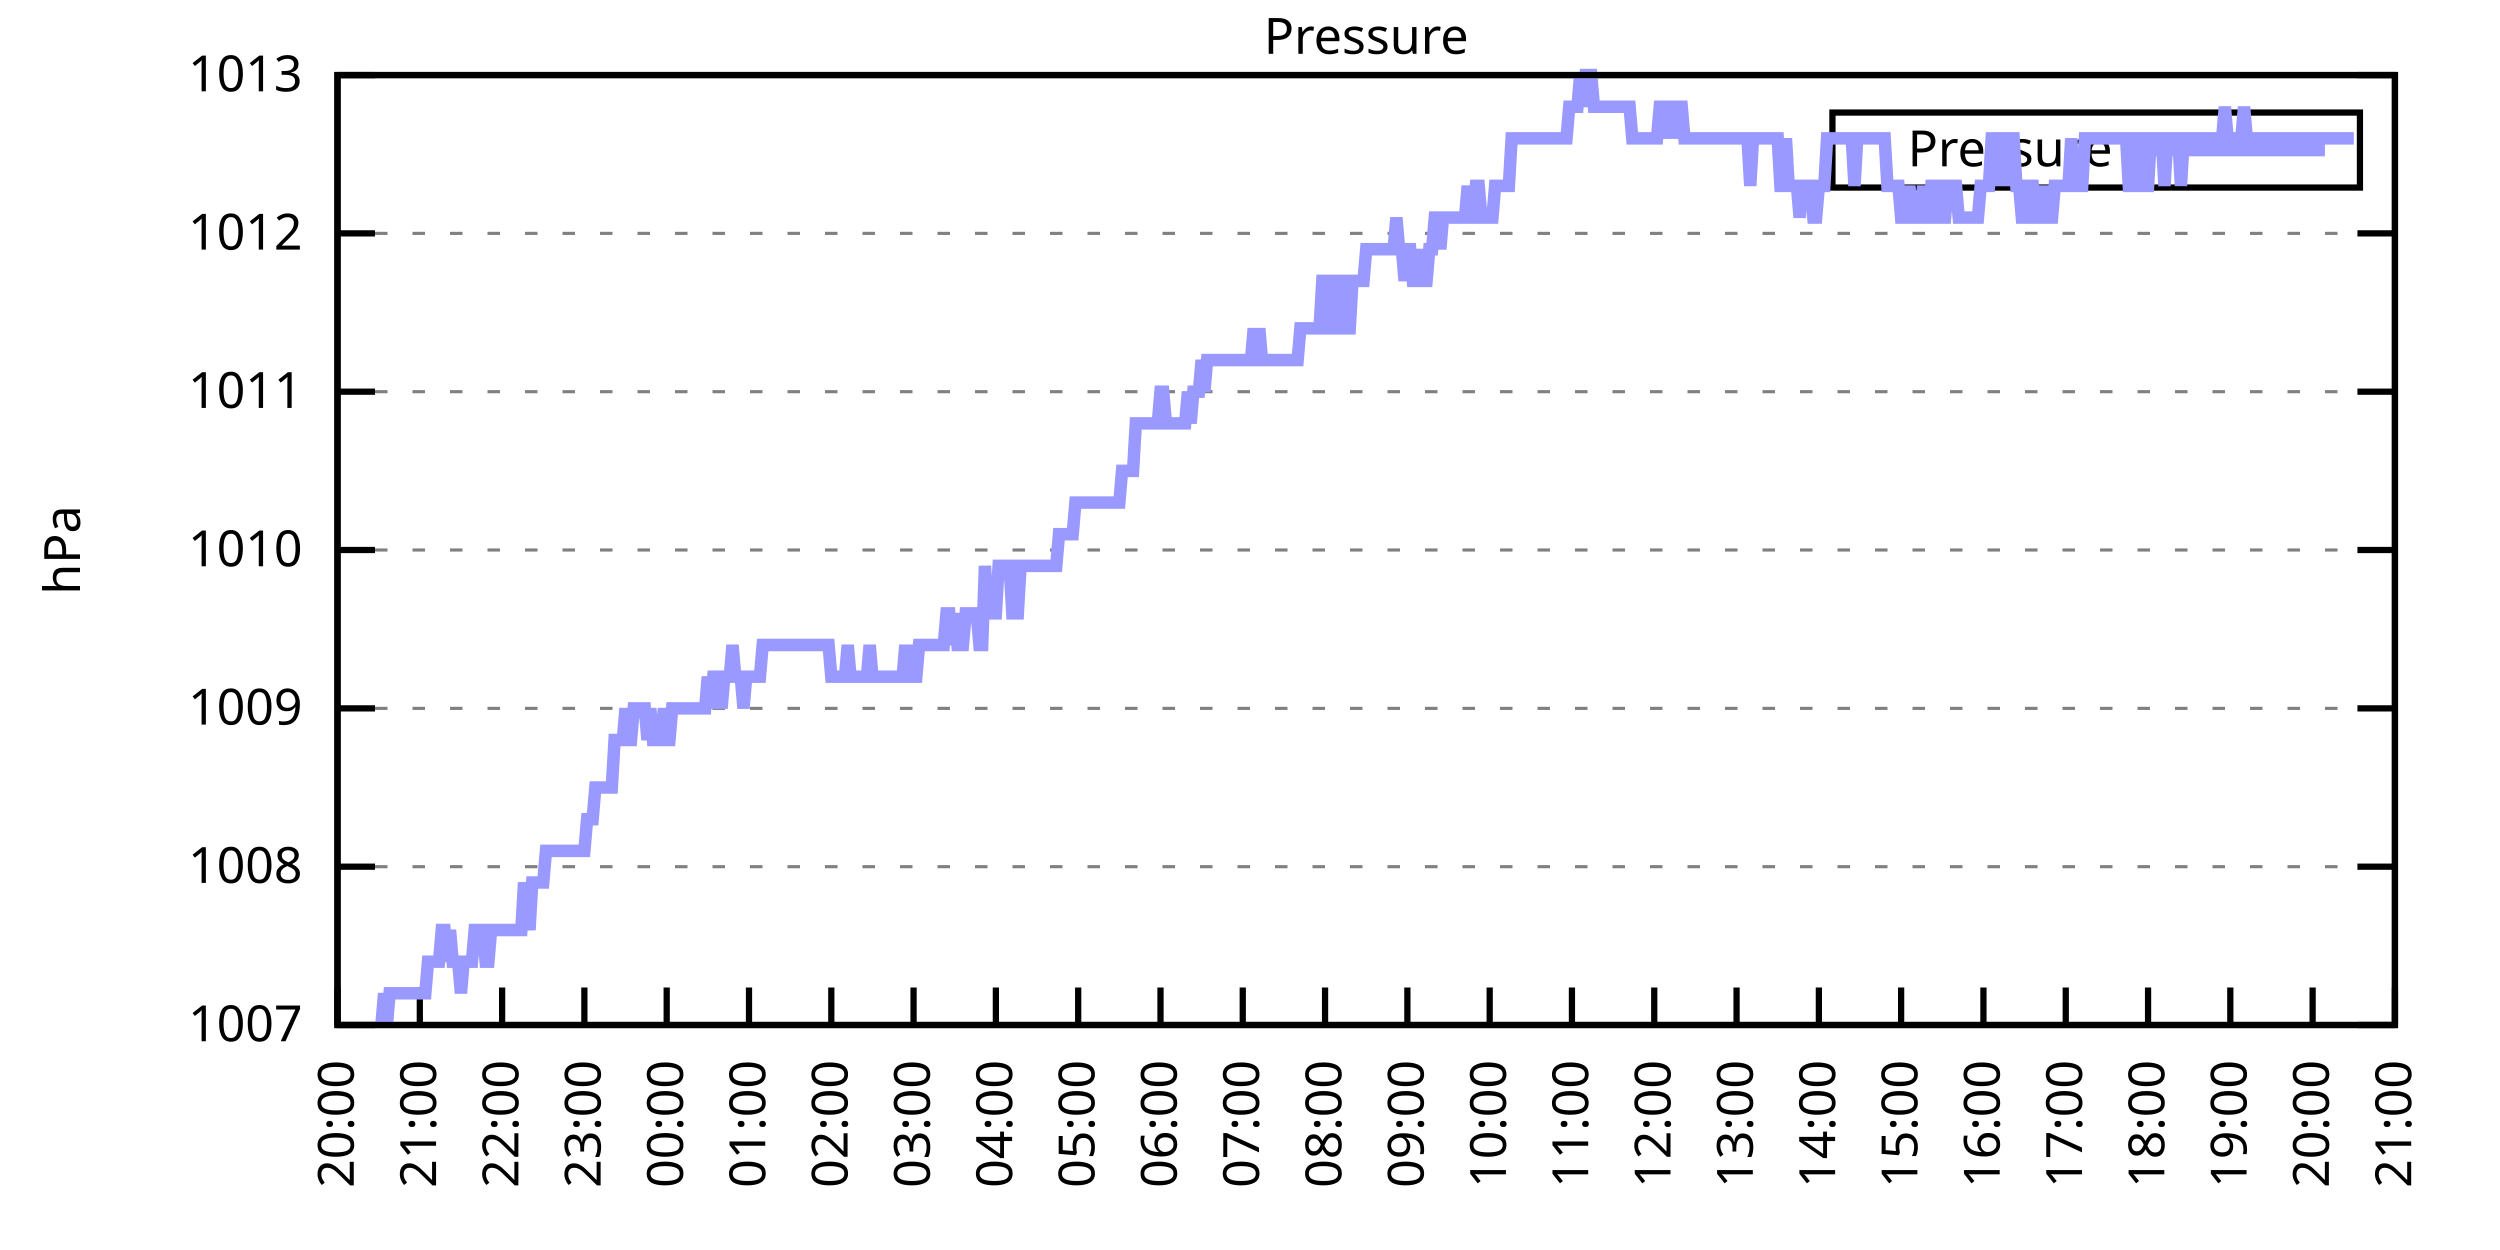
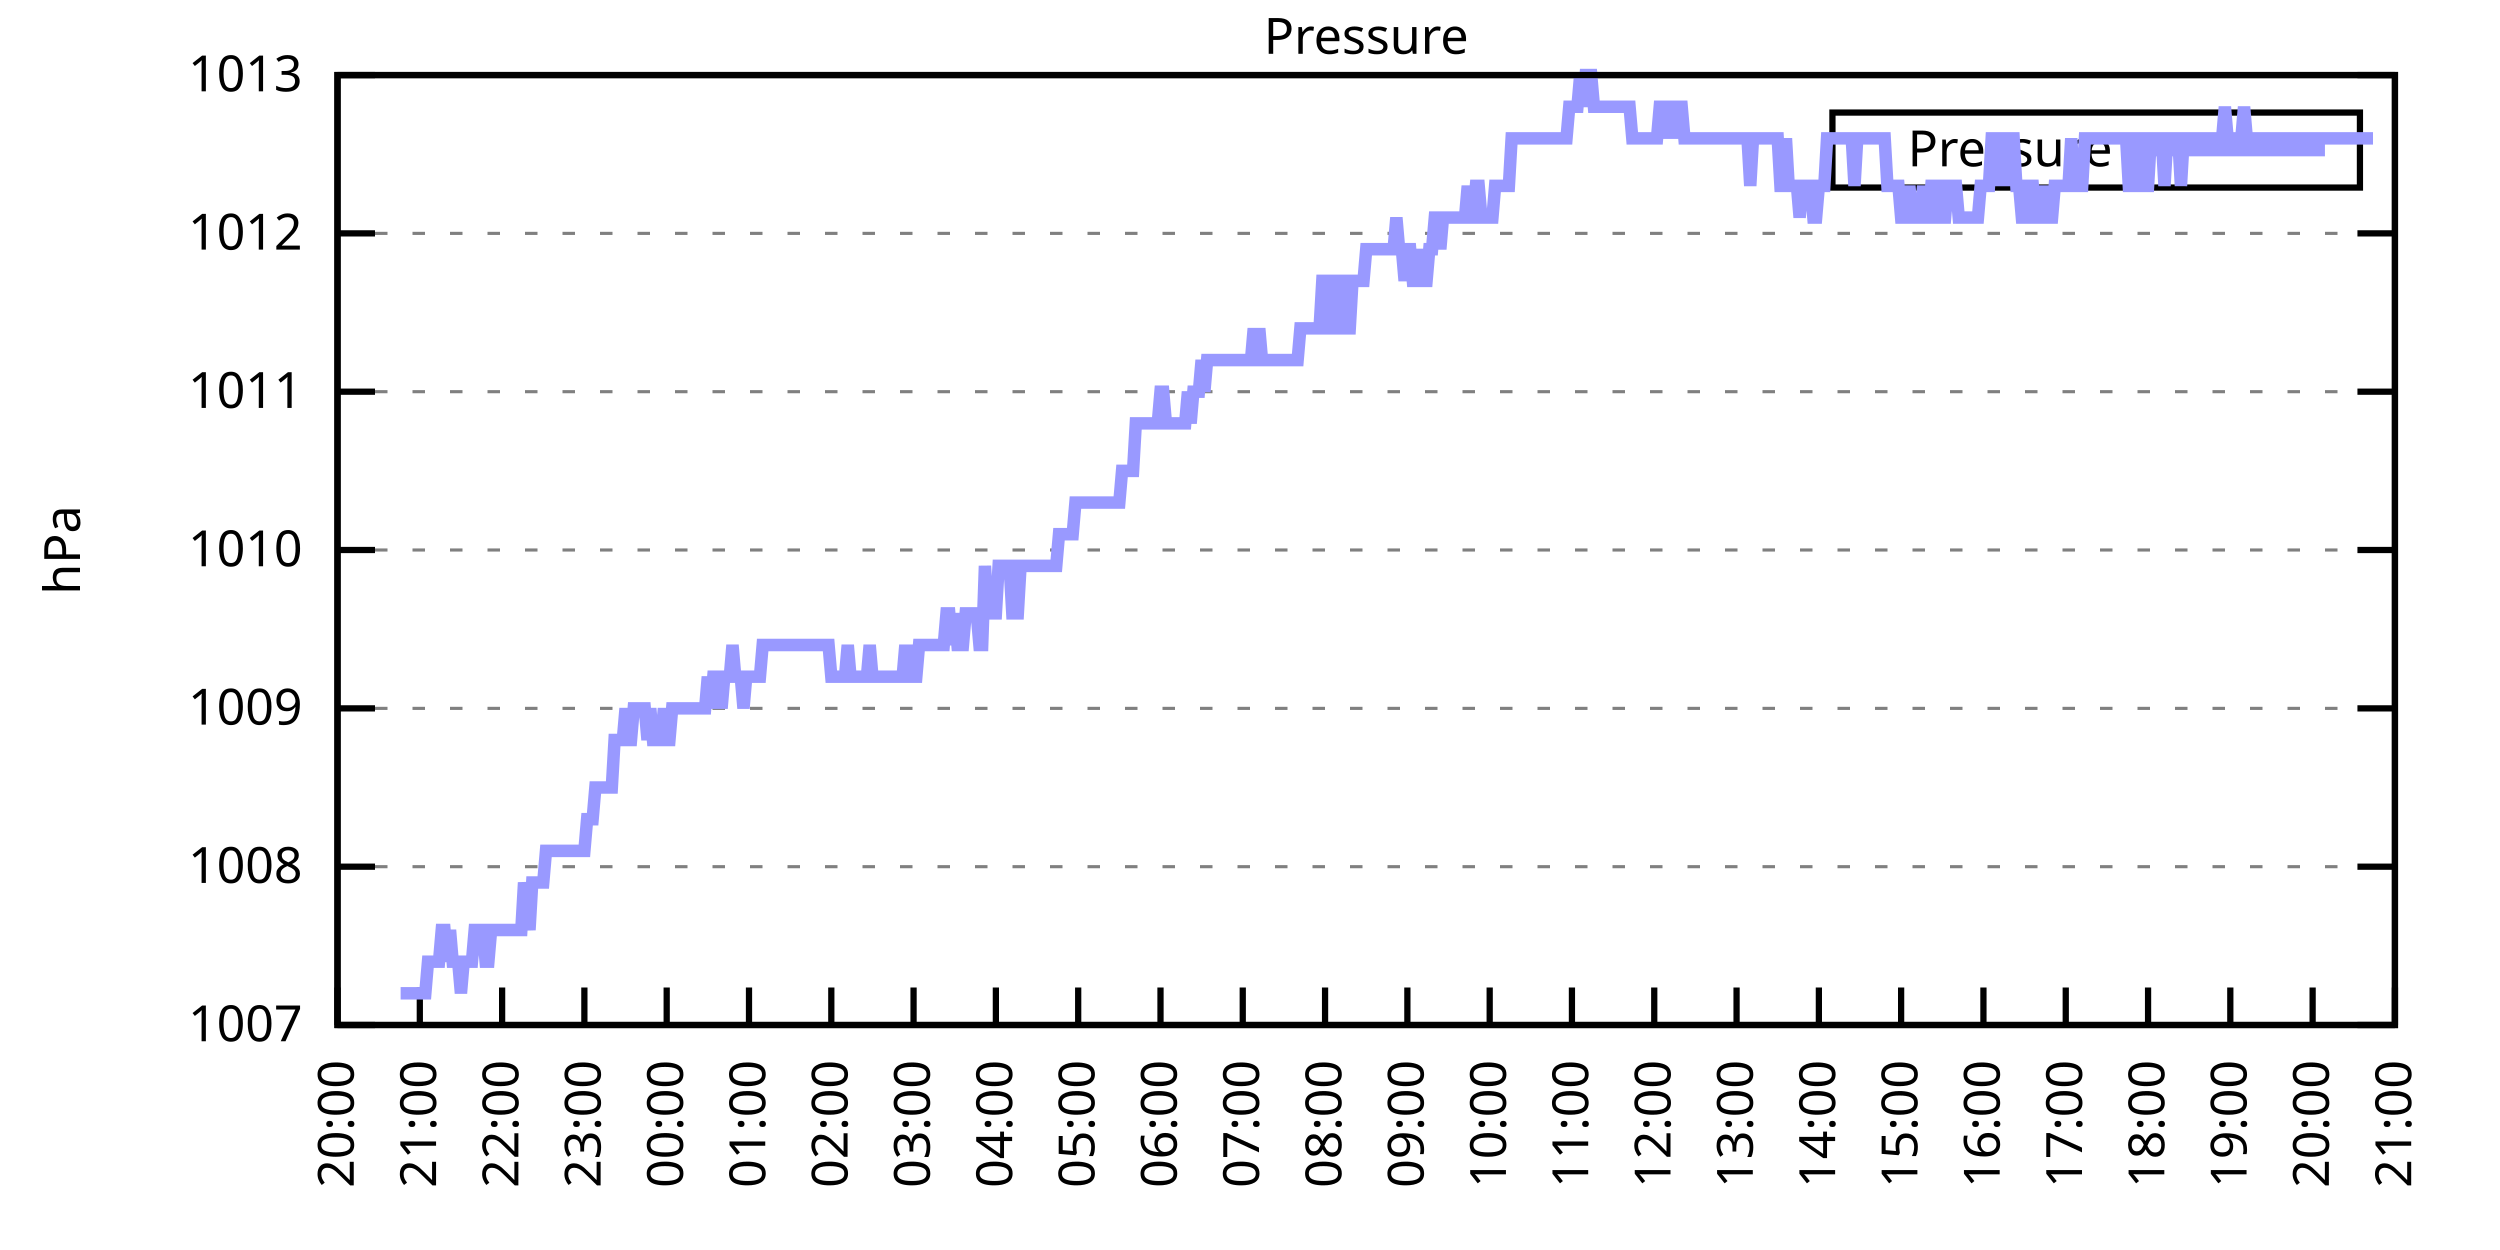
<svg xmlns="http://www.w3.org/2000/svg" xmlns:xlink="http://www.w3.org/1999/xlink" width="400" height="200" viewBox="0 0 400 200">
  <g id="gnuplot_canvas">
    <rect x="0" y="0" width="400" height="200" fill="none" />
    <defs>
      <circle id="gpDot" r="0.5" stroke-width="0.5" stroke="currentColor" />
      <path id="gpPt0" stroke-width="0.333" stroke="currentColor" d="M-1,0 h2 M0,-1 v2" />
      <path id="gpPt1" stroke-width="0.333" stroke="currentColor" d="M-1,-1 L1,1 M1,-1 L-1,1" />
      <path id="gpPt2" stroke-width="0.333" stroke="currentColor" d="M-1,0 L1,0 M0,-1 L0,1 M-1,-1 L1,1 M-1,1 L1,-1" />
      <rect id="gpPt3" stroke-width="0.333" stroke="currentColor" x="-1" y="-1" width="2" height="2" />
      <rect id="gpPt4" stroke-width="0.333" stroke="currentColor" fill="currentColor" x="-1" y="-1" width="2" height="2" />
      <circle id="gpPt5" stroke-width="0.333" stroke="currentColor" cx="0" cy="0" r="1" />
      <use xlink:href="#gpPt5" id="gpPt6" fill="currentColor" stroke="none" />
      <path id="gpPt7" stroke-width="0.333" stroke="currentColor" d="M0,-1.33 L-1.33,0.67 L1.33,0.67 z" />
      <use xlink:href="#gpPt7" id="gpPt8" fill="currentColor" stroke="none" />
      <use xlink:href="#gpPt7" id="gpPt9" stroke="currentColor" transform="rotate(180)" />
      <use xlink:href="#gpPt9" id="gpPt10" fill="currentColor" stroke="none" />
      <use xlink:href="#gpPt3" id="gpPt11" stroke="currentColor" transform="rotate(45)" />
      <use xlink:href="#gpPt11" id="gpPt12" fill="currentColor" stroke="none" />
      <path id="gpPt13" stroke-width="0.333" stroke="currentColor" d="M0,1.330 L1.265,0.411 L0.782,-1.067 L-0.782,-1.076 L-1.265,0.411 z" />
      <use xlink:href="#gpPt13" id="gpPt14" fill="currentColor" stroke="none" />
      <filter id="textbox" filterUnits="objectBoundingBox" x="0" y="0" height="1" width="1">
        <feFlood flood-color="white" flood-opacity="1" result="bgnd" />
        <feComposite in="SourceGraphic" in2="bgnd" operator="atop" />
      </filter>
      <filter id="greybox" filterUnits="objectBoundingBox" x="0" y="0" height="1" width="1">
        <feFlood flood-color="lightgrey" flood-opacity="1" result="grey" />
        <feComposite in="SourceGraphic" in2="grey" operator="atop" />
      </filter>
    </defs>
    <g fill="none" color="white" stroke="currentColor" stroke-width="1.00" stroke-linecap="butt" stroke-linejoin="miter">
</g>
    <g fill="none" color="black" stroke="currentColor" stroke-width="1.00" stroke-linecap="butt" stroke-linejoin="miter">
      <g stroke="none" shape-rendering="crispEdges">
        <polygon fill="rgb(255, 255, 255)" points="54.00,164.00 383.18,164.00 383.18,12.02 54.00,12.02 " />
      </g>
    </g>
    <g fill="none" color="black" stroke="currentColor" stroke-width="1.00" stroke-linecap="butt" stroke-linejoin="miter">
</g>
    <g fill="none" color="black" stroke="black" stroke-width="0.50" stroke-linecap="butt" stroke-linejoin="miter">
</g>
    <g fill="none" color="gray" stroke="currentColor" stroke-width="0.50" stroke-linecap="butt" stroke-linejoin="miter">
      <path stroke="gray" stroke-dasharray="2,4" class="gridline" d="M54.00,164.00 L383.19,164.00  " />
    </g>
    <g fill="none" color="gray" stroke="gray" stroke-width="1.00" stroke-linecap="butt" stroke-linejoin="miter">
</g>
    <g fill="none" color="black" stroke="currentColor" stroke-width="1.00" stroke-linecap="butt" stroke-linejoin="miter">
      <path stroke="black" d="M54.00,164.00 L60.00,164.00 M383.19,164.00 L377.19,164.00  " />
      <g transform="translate(48.40,166.60)" stroke="none" fill="black" font-family="Sans" font-size="8.00" text-anchor="end">
        <text>
          <tspan font-family="Sans"> 1007</tspan>
        </text>
      </g>
    </g>
    <g fill="none" color="black" stroke="currentColor" stroke-width="1.00" stroke-linecap="butt" stroke-linejoin="miter">
</g>
    <g fill="none" color="black" stroke="black" stroke-width="0.50" stroke-linecap="butt" stroke-linejoin="miter">
</g>
    <g fill="none" color="gray" stroke="currentColor" stroke-width="0.50" stroke-linecap="butt" stroke-linejoin="miter">
      <path stroke="gray" stroke-dasharray="2,4" class="gridline" d="M54.00,138.67 L383.19,138.67  " />
    </g>
    <g fill="none" color="gray" stroke="gray" stroke-width="1.00" stroke-linecap="butt" stroke-linejoin="miter">
</g>
    <g fill="none" color="black" stroke="currentColor" stroke-width="1.00" stroke-linecap="butt" stroke-linejoin="miter">
      <path stroke="black" d="M54.00,138.67 L60.00,138.67 M383.19,138.67 L377.19,138.67  " />
      <g transform="translate(48.40,141.27)" stroke="none" fill="black" font-family="Sans" font-size="8.00" text-anchor="end">
        <text>
          <tspan font-family="Sans"> 1008</tspan>
        </text>
      </g>
    </g>
    <g fill="none" color="black" stroke="currentColor" stroke-width="1.00" stroke-linecap="butt" stroke-linejoin="miter">
</g>
    <g fill="none" color="black" stroke="black" stroke-width="0.50" stroke-linecap="butt" stroke-linejoin="miter">
</g>
    <g fill="none" color="gray" stroke="currentColor" stroke-width="0.50" stroke-linecap="butt" stroke-linejoin="miter">
      <path stroke="gray" stroke-dasharray="2,4" class="gridline" d="M54.00,113.34 L383.19,113.34  " />
    </g>
    <g fill="none" color="gray" stroke="gray" stroke-width="1.00" stroke-linecap="butt" stroke-linejoin="miter">
</g>
    <g fill="none" color="black" stroke="currentColor" stroke-width="1.00" stroke-linecap="butt" stroke-linejoin="miter">
      <path stroke="black" d="M54.00,113.34 L60.00,113.34 M383.19,113.34 L377.19,113.34  " />
      <g transform="translate(48.40,115.94)" stroke="none" fill="black" font-family="Sans" font-size="8.00" text-anchor="end">
        <text>
          <tspan font-family="Sans"> 1009</tspan>
        </text>
      </g>
    </g>
    <g fill="none" color="black" stroke="currentColor" stroke-width="1.00" stroke-linecap="butt" stroke-linejoin="miter">
</g>
    <g fill="none" color="black" stroke="black" stroke-width="0.50" stroke-linecap="butt" stroke-linejoin="miter">
</g>
    <g fill="none" color="gray" stroke="currentColor" stroke-width="0.50" stroke-linecap="butt" stroke-linejoin="miter">
      <path stroke="gray" stroke-dasharray="2,4" class="gridline" d="M54.00,88.00 L383.19,88.00  " />
    </g>
    <g fill="none" color="gray" stroke="gray" stroke-width="1.00" stroke-linecap="butt" stroke-linejoin="miter">
</g>
    <g fill="none" color="black" stroke="currentColor" stroke-width="1.00" stroke-linecap="butt" stroke-linejoin="miter">
      <path stroke="black" d="M54.00,88.00 L60.00,88.00 M383.19,88.00 L377.19,88.00  " />
      <g transform="translate(48.40,90.60)" stroke="none" fill="black" font-family="Sans" font-size="8.00" text-anchor="end">
        <text>
          <tspan font-family="Sans"> 1010</tspan>
        </text>
      </g>
    </g>
    <g fill="none" color="black" stroke="currentColor" stroke-width="1.00" stroke-linecap="butt" stroke-linejoin="miter">
</g>
    <g fill="none" color="black" stroke="black" stroke-width="0.50" stroke-linecap="butt" stroke-linejoin="miter">
</g>
    <g fill="none" color="gray" stroke="currentColor" stroke-width="0.50" stroke-linecap="butt" stroke-linejoin="miter">
      <path stroke="gray" stroke-dasharray="2,4" class="gridline" d="M54.00,62.67 L383.19,62.67  " />
    </g>
    <g fill="none" color="gray" stroke="gray" stroke-width="1.00" stroke-linecap="butt" stroke-linejoin="miter">
</g>
    <g fill="none" color="black" stroke="currentColor" stroke-width="1.00" stroke-linecap="butt" stroke-linejoin="miter">
      <path stroke="black" d="M54.00,62.67 L60.00,62.67 M383.19,62.67 L377.19,62.67  " />
      <g transform="translate(48.40,65.27)" stroke="none" fill="black" font-family="Sans" font-size="8.00" text-anchor="end">
        <text>
          <tspan font-family="Sans"> 1011</tspan>
        </text>
      </g>
    </g>
    <g fill="none" color="black" stroke="currentColor" stroke-width="1.00" stroke-linecap="butt" stroke-linejoin="miter">
</g>
    <g fill="none" color="black" stroke="black" stroke-width="0.50" stroke-linecap="butt" stroke-linejoin="miter">
</g>
    <g fill="none" color="gray" stroke="currentColor" stroke-width="0.50" stroke-linecap="butt" stroke-linejoin="miter">
      <path stroke="gray" stroke-dasharray="2,4" class="gridline" d="M54.00,37.34 L383.19,37.34  " />
    </g>
    <g fill="none" color="gray" stroke="gray" stroke-width="1.00" stroke-linecap="butt" stroke-linejoin="miter">
</g>
    <g fill="none" color="black" stroke="currentColor" stroke-width="1.00" stroke-linecap="butt" stroke-linejoin="miter">
      <path stroke="black" d="M54.00,37.34 L60.00,37.34 M383.19,37.34 L377.19,37.34  " />
      <g transform="translate(48.40,39.94)" stroke="none" fill="black" font-family="Sans" font-size="8.00" text-anchor="end">
        <text>
          <tspan font-family="Sans"> 1012</tspan>
        </text>
      </g>
    </g>
    <g fill="none" color="black" stroke="currentColor" stroke-width="1.00" stroke-linecap="butt" stroke-linejoin="miter">
</g>
    <g fill="none" color="black" stroke="black" stroke-width="0.50" stroke-linecap="butt" stroke-linejoin="miter">
</g>
    <g fill="none" color="gray" stroke="currentColor" stroke-width="0.50" stroke-linecap="butt" stroke-linejoin="miter">
      <path stroke="gray" stroke-dasharray="2,4" class="gridline" d="M54.00,12.01 L383.19,12.01  " />
    </g>
    <g fill="none" color="gray" stroke="gray" stroke-width="1.00" stroke-linecap="butt" stroke-linejoin="miter">
</g>
    <g fill="none" color="black" stroke="currentColor" stroke-width="1.00" stroke-linecap="butt" stroke-linejoin="miter">
      <path stroke="black" d="M54.00,12.01 L60.00,12.01 M383.19,12.01 L377.19,12.01  " />
      <g transform="translate(48.40,14.61)" stroke="none" fill="black" font-family="Sans" font-size="8.00" text-anchor="end">
        <text>
          <tspan font-family="Sans"> 1013</tspan>
        </text>
      </g>
    </g>
    <g fill="none" color="black" stroke="currentColor" stroke-width="1.00" stroke-linecap="butt" stroke-linejoin="miter">
      <path stroke="black" d="M54.00,164.00 L54.00,158.00  " />
      <g transform="translate(56.60,169.60) rotate(270.00)" stroke="none" fill="black" font-family="Sans" font-size="8.00" text-anchor="end">
        <text>
          <tspan font-family="Sans">20:00</tspan>
        </text>
      </g>
    </g>
    <g fill="none" color="black" stroke="currentColor" stroke-width="1.00" stroke-linecap="butt" stroke-linejoin="miter">
      <path stroke="black" d="M67.17,164.00 L67.17,158.00  " />
      <g transform="translate(69.77,169.60) rotate(270.00)" stroke="none" fill="black" font-family="Sans" font-size="8.00" text-anchor="end">
        <text>
          <tspan font-family="Sans">21:00</tspan>
        </text>
      </g>
    </g>
    <g fill="none" color="black" stroke="currentColor" stroke-width="1.00" stroke-linecap="butt" stroke-linejoin="miter">
      <path stroke="black" d="M80.34,164.00 L80.34,158.00  " />
      <g transform="translate(82.94,169.60) rotate(270.00)" stroke="none" fill="black" font-family="Sans" font-size="8.00" text-anchor="end">
        <text>
          <tspan font-family="Sans">22:00</tspan>
        </text>
      </g>
    </g>
    <g fill="none" color="black" stroke="currentColor" stroke-width="1.00" stroke-linecap="butt" stroke-linejoin="miter">
      <path stroke="black" d="M93.50,164.00 L93.50,158.00  " />
      <g transform="translate(96.10,169.60) rotate(270.00)" stroke="none" fill="black" font-family="Sans" font-size="8.00" text-anchor="end">
        <text>
          <tspan font-family="Sans">23:00</tspan>
        </text>
      </g>
    </g>
    <g fill="none" color="black" stroke="currentColor" stroke-width="1.00" stroke-linecap="butt" stroke-linejoin="miter">
      <path stroke="black" d="M106.67,164.00 L106.67,158.00  " />
      <g transform="translate(109.27,169.60) rotate(270.00)" stroke="none" fill="black" font-family="Sans" font-size="8.00" text-anchor="end">
        <text>
          <tspan font-family="Sans">00:00</tspan>
        </text>
      </g>
    </g>
    <g fill="none" color="black" stroke="currentColor" stroke-width="1.00" stroke-linecap="butt" stroke-linejoin="miter">
      <path stroke="black" d="M119.84,164.00 L119.84,158.00  " />
      <g transform="translate(122.44,169.60) rotate(270.00)" stroke="none" fill="black" font-family="Sans" font-size="8.00" text-anchor="end">
        <text>
          <tspan font-family="Sans">01:00</tspan>
        </text>
      </g>
    </g>
    <g fill="none" color="black" stroke="currentColor" stroke-width="1.00" stroke-linecap="butt" stroke-linejoin="miter">
      <path stroke="black" d="M133.01,164.00 L133.01,158.00  " />
      <g transform="translate(135.61,169.60) rotate(270.00)" stroke="none" fill="black" font-family="Sans" font-size="8.00" text-anchor="end">
        <text>
          <tspan font-family="Sans">02:00</tspan>
        </text>
      </g>
    </g>
    <g fill="none" color="black" stroke="currentColor" stroke-width="1.00" stroke-linecap="butt" stroke-linejoin="miter">
      <path stroke="black" d="M146.17,164.00 L146.17,158.00  " />
      <g transform="translate(148.77,169.60) rotate(270.00)" stroke="none" fill="black" font-family="Sans" font-size="8.00" text-anchor="end">
        <text>
          <tspan font-family="Sans">03:00</tspan>
        </text>
      </g>
    </g>
    <g fill="none" color="black" stroke="currentColor" stroke-width="1.00" stroke-linecap="butt" stroke-linejoin="miter">
      <path stroke="black" d="M159.34,164.00 L159.34,158.00  " />
      <g transform="translate(161.94,169.60) rotate(270.00)" stroke="none" fill="black" font-family="Sans" font-size="8.00" text-anchor="end">
        <text>
          <tspan font-family="Sans">04:00</tspan>
        </text>
      </g>
    </g>
    <g fill="none" color="black" stroke="currentColor" stroke-width="1.00" stroke-linecap="butt" stroke-linejoin="miter">
      <path stroke="black" d="M172.51,164.00 L172.51,158.00  " />
      <g transform="translate(175.11,169.60) rotate(270.00)" stroke="none" fill="black" font-family="Sans" font-size="8.00" text-anchor="end">
        <text>
          <tspan font-family="Sans">05:00</tspan>
        </text>
      </g>
    </g>
    <g fill="none" color="black" stroke="currentColor" stroke-width="1.00" stroke-linecap="butt" stroke-linejoin="miter">
      <path stroke="black" d="M185.68,164.00 L185.68,158.00  " />
      <g transform="translate(188.28,169.60) rotate(270.00)" stroke="none" fill="black" font-family="Sans" font-size="8.00" text-anchor="end">
        <text>
          <tspan font-family="Sans">06:00</tspan>
        </text>
      </g>
    </g>
    <g fill="none" color="black" stroke="currentColor" stroke-width="1.00" stroke-linecap="butt" stroke-linejoin="miter">
      <path stroke="black" d="M198.84,164.00 L198.84,158.00  " />
      <g transform="translate(201.44,169.60) rotate(270.00)" stroke="none" fill="black" font-family="Sans" font-size="8.00" text-anchor="end">
        <text>
          <tspan font-family="Sans">07:00</tspan>
        </text>
      </g>
    </g>
    <g fill="none" color="black" stroke="currentColor" stroke-width="1.00" stroke-linecap="butt" stroke-linejoin="miter">
      <path stroke="black" d="M212.01,164.00 L212.01,158.00  " />
      <g transform="translate(214.61,169.60) rotate(270.00)" stroke="none" fill="black" font-family="Sans" font-size="8.00" text-anchor="end">
        <text>
          <tspan font-family="Sans">08:00</tspan>
        </text>
      </g>
    </g>
    <g fill="none" color="black" stroke="currentColor" stroke-width="1.00" stroke-linecap="butt" stroke-linejoin="miter">
      <path stroke="black" d="M225.18,164.00 L225.18,158.00  " />
      <g transform="translate(227.78,169.60) rotate(270.00)" stroke="none" fill="black" font-family="Sans" font-size="8.00" text-anchor="end">
        <text>
          <tspan font-family="Sans">09:00</tspan>
        </text>
      </g>
    </g>
    <g fill="none" color="black" stroke="currentColor" stroke-width="1.00" stroke-linecap="butt" stroke-linejoin="miter">
      <path stroke="black" d="M238.35,164.00 L238.35,158.00  " />
      <g transform="translate(240.95,169.60) rotate(270.00)" stroke="none" fill="black" font-family="Sans" font-size="8.00" text-anchor="end">
        <text>
          <tspan font-family="Sans">10:00</tspan>
        </text>
      </g>
    </g>
    <g fill="none" color="black" stroke="currentColor" stroke-width="1.00" stroke-linecap="butt" stroke-linejoin="miter">
      <path stroke="black" d="M251.51,164.00 L251.51,158.00  " />
      <g transform="translate(254.11,169.60) rotate(270.00)" stroke="none" fill="black" font-family="Sans" font-size="8.00" text-anchor="end">
        <text>
          <tspan font-family="Sans">11:00</tspan>
        </text>
      </g>
    </g>
    <g fill="none" color="black" stroke="currentColor" stroke-width="1.00" stroke-linecap="butt" stroke-linejoin="miter">
      <path stroke="black" d="M264.68,164.00 L264.68,158.00  " />
      <g transform="translate(267.28,169.60) rotate(270.00)" stroke="none" fill="black" font-family="Sans" font-size="8.00" text-anchor="end">
        <text>
          <tspan font-family="Sans">12:00</tspan>
        </text>
      </g>
    </g>
    <g fill="none" color="black" stroke="currentColor" stroke-width="1.00" stroke-linecap="butt" stroke-linejoin="miter">
      <path stroke="black" d="M277.85,164.00 L277.85,158.00  " />
      <g transform="translate(280.45,169.60) rotate(270.00)" stroke="none" fill="black" font-family="Sans" font-size="8.00" text-anchor="end">
        <text>
          <tspan font-family="Sans">13:00</tspan>
        </text>
      </g>
    </g>
    <g fill="none" color="black" stroke="currentColor" stroke-width="1.00" stroke-linecap="butt" stroke-linejoin="miter">
      <path stroke="black" d="M291.02,164.00 L291.02,158.00  " />
      <g transform="translate(293.62,169.60) rotate(270.00)" stroke="none" fill="black" font-family="Sans" font-size="8.00" text-anchor="end">
        <text>
          <tspan font-family="Sans">14:00</tspan>
        </text>
      </g>
    </g>
    <g fill="none" color="black" stroke="currentColor" stroke-width="1.00" stroke-linecap="butt" stroke-linejoin="miter">
      <path stroke="black" d="M304.18,164.00 L304.18,158.00  " />
      <g transform="translate(306.78,169.60) rotate(270.00)" stroke="none" fill="black" font-family="Sans" font-size="8.00" text-anchor="end">
        <text>
          <tspan font-family="Sans">15:00</tspan>
        </text>
      </g>
    </g>
    <g fill="none" color="black" stroke="currentColor" stroke-width="1.00" stroke-linecap="butt" stroke-linejoin="miter">
      <path stroke="black" d="M317.35,164.00 L317.35,158.00  " />
      <g transform="translate(319.95,169.60) rotate(270.00)" stroke="none" fill="black" font-family="Sans" font-size="8.00" text-anchor="end">
        <text>
          <tspan font-family="Sans">16:00</tspan>
        </text>
      </g>
    </g>
    <g fill="none" color="black" stroke="currentColor" stroke-width="1.00" stroke-linecap="butt" stroke-linejoin="miter">
      <path stroke="black" d="M330.52,164.00 L330.52,158.00  " />
      <g transform="translate(333.12,169.60) rotate(270.00)" stroke="none" fill="black" font-family="Sans" font-size="8.00" text-anchor="end">
        <text>
          <tspan font-family="Sans">17:00</tspan>
        </text>
      </g>
    </g>
    <g fill="none" color="black" stroke="currentColor" stroke-width="1.00" stroke-linecap="butt" stroke-linejoin="miter">
      <path stroke="black" d="M343.69,164.00 L343.69,158.00  " />
      <g transform="translate(346.29,169.60) rotate(270.00)" stroke="none" fill="black" font-family="Sans" font-size="8.00" text-anchor="end">
        <text>
          <tspan font-family="Sans">18:00</tspan>
        </text>
      </g>
    </g>
    <g fill="none" color="black" stroke="currentColor" stroke-width="1.00" stroke-linecap="butt" stroke-linejoin="miter">
      <path stroke="black" d="M356.85,164.00 L356.85,158.00  " />
      <g transform="translate(359.45,169.60) rotate(270.00)" stroke="none" fill="black" font-family="Sans" font-size="8.00" text-anchor="end">
        <text>
          <tspan font-family="Sans">19:00</tspan>
        </text>
      </g>
    </g>
    <g fill="none" color="black" stroke="currentColor" stroke-width="1.00" stroke-linecap="butt" stroke-linejoin="miter">
      <path stroke="black" d="M370.02,164.00 L370.02,158.00  " />
      <g transform="translate(372.62,169.60) rotate(270.00)" stroke="none" fill="black" font-family="Sans" font-size="8.00" text-anchor="end">
        <text>
          <tspan font-family="Sans">20:00</tspan>
        </text>
      </g>
    </g>
    <g fill="none" color="black" stroke="currentColor" stroke-width="1.00" stroke-linecap="butt" stroke-linejoin="miter">
      <path stroke="black" d="M383.19,164.00 L383.19,158.00  " />
      <g transform="translate(385.79,169.60) rotate(270.00)" stroke="none" fill="black" font-family="Sans" font-size="8.00" text-anchor="end">
        <text>
          <tspan font-family="Sans">21:00</tspan>
        </text>
      </g>
    </g>
    <g fill="none" color="black" stroke="currentColor" stroke-width="1.00" stroke-linecap="butt" stroke-linejoin="miter">
</g>
    <g fill="none" color="black" stroke="currentColor" stroke-width="1.00" stroke-linecap="butt" stroke-linejoin="miter">
      <path stroke="black" d="M54.00,12.01 L54.00,164.00 L383.19,164.00 L383.19,12.01 L54.00,12.01 Z  " />
    </g>
    <g fill="none" color="black" stroke="currentColor" stroke-width="1.00" stroke-linecap="butt" stroke-linejoin="miter">
</g>
    <g fill="none" color="black" stroke="currentColor" stroke-width="1.00" stroke-linecap="butt" stroke-linejoin="miter">
      <path stroke="black" d="M293.19,30.01 L293.19,18.01 L377.59,18.01 L377.59,30.01 L293.19,30.01 Z  " />
    </g>
    <g id="Pressure_plot_1">
      <g fill="none" color="white" stroke="black" stroke-width="2.00" stroke-linecap="butt" stroke-linejoin="miter">
</g>
      <g fill="none" color="black" stroke="currentColor" stroke-width="2.00" stroke-linecap="butt" stroke-linejoin="miter">
        <g transform="translate(337.99,26.61)" stroke="none" fill="black" font-family="Sans" font-size="8.00" text-anchor="end">
          <text>
            <tspan font-family="Sans">Pressure</tspan>
          </text>
        </g>
      </g>
      <g fill="none" color="black" stroke="currentColor" stroke-width="2.00" stroke-linecap="butt" stroke-linejoin="miter">
-         <path stroke="rgb(153, 153, 255)" d="M343.59,24.01 L371.99,24.01 M61.02,164.00 L61.46,158.93 L61.90,164.00 L62.34,158.93 L62.78,158.93 L63.22,158.93   L63.66,158.93 L64.10,158.93 L64.53,158.93 L64.97,158.93 L65.41,158.93 L65.85,158.93 L66.29,158.93 L66.73,158.93   L67.17,158.93 L67.61,158.93 L68.05,158.93 L68.48,153.87 L68.92,153.87 L69.36,153.87 L69.80,153.87 L70.24,153.87   L70.68,148.80 L71.12,148.80 L71.56,153.87 L72.00,148.80 L72.43,153.87 L72.87,153.87 L73.31,153.87 L73.75,158.93   L74.19,153.87 L74.63,153.87 L75.07,153.87 L75.51,153.87 L75.95,148.80 L76.38,148.80 L76.82,148.80 L77.26,148.80   L77.70,153.87 L78.14,153.87 L78.58,148.80 L79.02,148.80 L79.46,148.80 L79.90,148.80 L80.34,148.80 L80.77,148.80   L81.21,148.80 L81.65,148.80 L82.09,148.80 L82.53,148.80 L82.97,148.80 L83.41,148.80 L83.85,141.20 L84.72,148.80   L85.16,141.20 L85.60,141.20 L86.04,141.20 L86.48,141.20 L86.92,141.20 L87.36,136.14 L87.80,136.14 L88.24,136.14   L88.67,136.14 L89.11,136.14 L89.55,136.14 L89.99,136.14 L90.43,136.14 L90.87,136.14 L91.31,136.14 L91.75,136.14   L92.19,136.14 L92.62,136.14 L93.06,136.14 L93.50,136.14 L93.94,131.07 L94.38,131.07 L94.82,131.07 L95.26,126.00   L95.70,126.00 L96.14,126.00 L96.58,126.00 L97.01,126.00 L97.45,126.00 L97.89,126.00 L98.33,118.40 L98.77,118.40   L99.21,118.40 L99.65,118.40 L100.09,113.34 L100.53,118.40 L100.96,118.40 L101.40,113.34 L101.84,113.34 L102.28,113.34   L102.72,113.34 L103.16,113.34 L103.60,118.40 L104.04,113.34 L104.48,118.40 L104.91,118.40 L105.35,118.40 L105.79,118.40   L106.23,113.34 L106.67,118.40 L107.11,118.40 L107.55,113.34 L107.99,113.34 L108.43,113.34 L108.87,113.34 L109.30,113.34   L109.74,113.34 L110.18,113.34 L110.62,113.34 L111.06,113.34 L111.50,113.34 L111.94,113.34 L112.38,113.34 L112.82,113.34   L113.25,108.27 L113.69,113.34 L114.13,108.27 L114.57,108.27 L115.01,108.27 L115.45,113.34 L115.89,108.27 L116.33,108.27   L116.77,108.27 L117.20,103.20 L117.64,108.27 L118.08,108.27 L118.52,108.27 L118.96,113.34 L119.40,108.27 L119.84,108.27   L120.28,108.27 L120.72,108.27 L121.15,108.27 L121.59,108.27 L122.03,103.20 L122.47,103.20 L122.91,103.20 L123.35,103.20   L123.79,103.20 L124.23,103.20 L124.67,103.20 L125.11,103.20 L125.54,103.20 L125.98,103.20 L126.42,103.20 L126.86,103.20   L127.30,103.20 L127.74,103.20 L128.18,103.20 L128.62,103.20 L129.06,103.20 L129.49,103.20 L129.93,103.20 L130.37,103.20   L130.81,103.20 L131.25,103.20 L131.69,103.20 L132.13,103.20 L132.57,103.20 L133.01,108.27 L133.44,108.27 L133.88,108.27   L134.32,108.27 L134.76,108.27 L135.20,108.27 L135.64,103.20 L136.08,108.27 L136.52,108.27 L136.96,108.27 L137.39,108.27   L137.83,108.27 L138.27,108.27 L138.71,108.27 L139.15,103.20 L139.59,108.27 L140.03,108.27 L140.47,108.27 L140.91,108.27   L141.35,108.27 L141.78,108.27 L142.22,108.27 L142.66,108.27 L143.10,108.27 L143.54,108.27 L143.98,108.27 L144.42,108.27   L144.86,103.20 L145.30,108.27 L145.73,103.20 L146.17,108.27 L146.61,108.27 L147.05,103.20 L147.49,103.20 L147.93,103.20   L148.37,103.20 L148.81,103.20 L149.25,103.20 L149.68,103.20 L150.12,103.20 L150.56,103.20 L151.00,103.20 L151.44,98.14   L151.88,98.14 L152.32,103.20 L152.76,98.14 L153.20,103.20 L153.63,103.20 L154.07,103.20 L154.51,98.14 L154.95,98.14   L155.39,98.14 L155.83,98.14 L156.27,98.14 L156.71,103.20 L157.15,103.20 L157.59,90.54 L158.02,98.14 L158.46,98.14   L158.90,98.14 L159.34,98.14 L159.78,90.54 L160.22,90.54 L160.66,90.54 L161.10,90.54 L161.54,90.54 L161.97,98.14   L162.41,98.14 L162.85,98.14 L163.29,90.54 L163.73,90.54 L164.17,90.54 L164.61,90.54 L165.05,90.54 L165.49,90.54   L165.92,90.54 L166.36,90.54 L166.80,90.54 L167.24,90.54 L167.68,90.54 L168.12,90.54 L168.56,90.54 L169.00,90.54   L169.44,85.47 L169.87,85.47 L170.31,85.47 L170.75,85.47 L171.19,85.47 L171.63,85.47 L172.07,80.41 L172.51,80.41   L172.95,80.41 L173.39,80.41 L173.83,80.41 L174.26,80.41 L174.70,80.41 L175.14,80.41 L175.58,80.41 L176.02,80.41   L176.46,80.41 L176.90,80.41 L177.34,80.41 L177.78,80.41 L178.21,80.41 L178.65,80.41 L179.09,80.41 L179.53,75.34   L179.97,75.34 L180.41,75.34 L180.85,75.34 L181.29,75.34 L181.73,67.74 L182.16,67.74 L182.60,67.74 L183.04,67.74   L183.48,67.74 L183.92,67.74 L184.36,67.74 L184.80,67.74 L185.24,67.74 L185.68,62.67 L186.11,62.67 L186.55,67.74   L186.99,67.74 L187.43,67.74 L187.87,67.74 L188.31,67.74 L188.75,67.74 L189.19,67.74 L189.63,67.74 L190.07,62.67   L190.50,67.74 L190.94,62.67 L191.38,62.67 L191.82,62.67 L192.26,57.61 L192.70,62.67 L193.14,57.61 L193.58,57.61   L194.02,57.61 L194.45,57.61 L194.89,57.61 L195.33,57.61 L195.77,57.61 L196.21,57.61 L196.65,57.61 L197.09,57.61   L197.53,57.61 L197.97,57.61 L198.40,57.61 L198.84,57.61 L199.28,57.61 L199.72,57.61 L200.16,57.61 L200.60,52.54   L201.04,57.61 L201.48,52.54 L201.92,57.61 L202.35,57.61 L202.79,57.61 L203.23,57.61 L203.67,57.61 L204.11,57.61   L204.55,57.61 L204.99,57.61 L205.43,57.61 L205.87,57.61 L206.31,57.61 L206.74,57.61 L207.18,57.61 L207.62,57.61   L208.06,52.54 L208.50,52.54 L208.94,52.54 L209.38,52.54 L209.82,52.54 L210.26,52.54 L210.69,52.54 L211.13,52.54   L211.57,44.94 L212.01,44.94 L212.45,44.94 L212.89,52.54 L213.33,52.54 L213.77,52.54 L214.21,44.94 L214.64,44.94   L215.08,44.94 L215.52,52.54 L215.96,52.54 L216.40,44.94 L216.84,44.94 L217.28,44.94 L217.72,44.94 L218.16,44.94   L218.60,39.87 L219.03,39.87 L219.47,39.87 L219.91,39.87 L220.35,39.87 L220.79,39.87 L221.23,39.87 L221.67,39.87   L222.11,39.87 L222.55,39.87 L222.98,39.87 L223.42,34.81 L223.86,39.87 L224.30,39.87 L224.74,44.94 L225.18,39.87   L225.62,39.87 L226.06,44.94 L226.50,44.94 L226.93,39.87 L227.37,44.94 L227.81,44.94 L228.25,44.94 L228.69,39.87   L229.13,39.87 L229.57,34.81 L230.01,34.81 L230.45,39.87 L230.88,34.81 L231.32,34.81 L231.76,34.81 L232.20,34.81   L232.64,34.81 L233.08,34.81 L233.52,34.81 L233.96,34.81 L234.40,34.81 L234.84,29.74 L235.27,34.81 L235.71,34.81   L236.15,29.74 L236.59,29.74 L237.03,34.81 L237.47,34.81 L237.91,34.81 L238.35,34.81 L238.79,34.81 L239.22,29.74   L239.66,29.74 L240.10,29.74 L240.54,29.74 L240.98,29.74 L241.42,29.74 L241.86,22.14 L242.30,22.14 L242.74,22.14   L243.17,22.14 L243.61,22.14 L244.05,22.14 L244.49,22.14 L244.93,22.14 L245.37,22.14 L245.81,22.14 L246.25,22.14   L246.69,22.14 L247.12,22.14 L247.56,22.14 L248.00,22.14 L248.44,22.14 L248.88,22.14 L249.32,22.14 L249.76,22.14   L250.20,22.14 L250.64,22.14 L251.08,17.08 L251.51,17.08 L251.95,17.08 L252.39,17.08 L252.83,12.01 L253.27,17.08   L253.71,12.01 L254.15,12.01 L254.59,12.01 L255.03,17.08 L255.46,17.08 L255.90,17.08 L256.34,17.08 L256.78,17.08   L257.22,17.08 L257.66,17.08 L258.10,17.08 L258.54,17.08 L258.98,17.08 L259.41,17.08 L259.85,17.08 L260.29,17.08   L260.73,17.08 L261.17,22.14 L261.61,22.14 L262.05,22.14 L262.49,22.14 L262.93,22.14 L263.36,22.14 L263.80,22.14   L264.24,22.14 L264.68,22.14 L265.12,22.14 L265.56,17.08 L266.00,17.08 L266.44,17.08 L266.88,22.14 L267.32,17.08   L267.75,22.14 L268.19,17.08 L268.63,17.08 L269.07,17.08 L269.51,22.14 L269.95,22.14 L270.39,22.14 L270.83,22.14   L271.27,22.14 L271.70,22.14 L272.14,22.14 L272.58,22.14 L273.02,22.14 L273.46,22.14 L273.90,22.14 L274.34,22.14   L274.78,22.14 L275.22,22.14 L275.65,22.14 L276.09,22.14 L276.53,22.14 L276.97,22.14 L277.41,22.14 L277.85,22.14   L278.29,22.14 L278.73,22.14 L279.17,22.14 L279.60,22.14 L280.04,29.74 L280.48,22.14 L280.92,22.14 L281.36,22.14   L281.80,22.14 L282.24,22.14 L282.68,22.14 L283.12,22.14 L283.56,22.14 L283.99,22.14 L284.43,22.14 L284.87,29.74   L285.31,29.74 L285.75,22.14 L286.19,29.74 L286.63,29.74 L287.07,29.74 L287.51,29.74 L287.94,34.81 L288.38,29.74   L288.82,29.74 L289.26,29.74 L289.70,29.74 L290.14,34.81 L290.58,34.81 L291.02,29.74 L291.46,29.74 L291.89,29.74   L292.33,22.14 L292.77,22.14 L293.21,22.14 L293.65,22.14 L294.09,22.14 L294.53,22.14 L294.97,22.14 L295.41,22.14   L295.84,22.14 L296.28,22.14 L296.72,29.74 L297.16,22.14 L297.60,22.14 L298.04,22.14 L298.48,22.14 L298.92,22.14   L299.36,22.14 L299.80,22.14 L300.23,22.14 L300.67,22.14 L301.11,22.14 L301.55,22.14 L301.99,29.74 L302.43,29.74   L302.87,29.74 L303.31,29.74 L303.75,29.74 L304.18,34.81 L304.62,34.81 L305.06,34.81 L305.50,29.74 L305.94,34.81   L306.38,34.81 L306.82,34.81 L307.26,34.81 L307.70,29.74 L308.13,34.81 L308.57,34.81 L309.01,29.74 L309.45,29.74   L309.89,29.74 L310.33,34.81 L310.77,34.81 L311.21,34.81 L311.65,29.74 L312.08,29.74 L312.52,29.74 L312.96,29.74   L313.40,34.81 L313.84,34.81 L314.28,34.81 L314.72,34.81 L315.16,34.81 L315.60,34.81 L316.04,34.81 L316.47,34.81   L316.91,29.74 L317.35,29.74 L317.79,29.74 L318.23,29.74 L318.67,22.14 L319.11,22.14 L319.55,29.74 L319.99,22.14   L320.42,22.14 L320.86,22.14 L321.30,29.74 L321.74,22.14 L322.18,22.14 L322.62,29.74 L323.06,29.74 L323.50,34.81   L323.94,34.81 L324.37,29.74 L324.81,29.74 L325.25,29.74 L325.69,34.81 L326.13,34.81 L326.57,29.74 L327.01,34.81   L327.45,29.74 L327.89,34.81 L328.33,34.81 L328.76,29.74 L329.20,29.74 L329.64,29.74 L330.08,29.74 L330.52,29.74   L330.96,29.74 L331.40,22.14 L331.84,29.74 L332.28,29.74 L332.71,29.74 L333.15,29.74 L333.59,22.14 L334.03,22.14   L334.47,22.14 L334.91,22.14 L335.35,22.14 L335.79,22.14 L336.23,22.14 L336.66,22.14 L337.10,22.14 L337.54,22.14   L337.98,22.14 L338.42,22.14 L338.86,22.14 L339.30,22.14 L339.74,22.14 L340.18,22.14 L340.61,29.74 L341.05,29.74   L341.49,29.74 L341.93,22.14 L342.37,22.14 L342.81,29.74 L343.25,29.74 L343.69,29.74 L344.13,22.14 L344.57,22.14   L345.00,22.14 L345.44,22.14 L345.88,22.14 L346.32,29.74 L346.76,22.14 L347.20,22.14 L347.64,22.14 L348.08,22.14   L348.52,22.14 L348.95,29.74 L349.39,22.14 L349.83,22.14 L350.27,22.14 L350.71,22.14 L351.15,22.14 L351.59,22.14   L352.03,22.14 L352.47,22.14 L352.90,22.14 L353.34,22.14 L353.78,22.14 L354.22,22.14 L354.66,22.14 L355.10,22.14   L355.54,22.14 L355.98,17.08 L356.42,22.14 L356.85,22.14 L357.29,22.14 L357.73,22.14 L358.17,22.14 L358.61,22.14   L359.05,17.08 L359.49,22.14 L359.93,22.14 L360.37,22.14 L360.81,22.14 L361.24,22.14 L361.68,22.14 L362.12,22.14   L362.56,22.14 L363.00,22.14 L363.44,22.14 L363.88,22.14 L364.32,22.14 L364.76,22.14 L365.19,22.14 L365.63,22.14   L366.07,22.14 L366.51,22.14 L366.95,22.14 L367.39,22.14 L367.83,22.14 L368.27,22.14 L368.71,22.14 L369.14,22.14   L369.58,22.14 L370.02,22.14 L370.46,22.14 L370.90,22.14 L371.34,22.14 L371.78,22.14 L372.22,22.14 L372.66,22.14   L373.09,22.14 L373.53,22.14 L373.97,22.14 L374.41,22.14 L374.85,22.14 L375.29,22.14 L375.73,22.14 L376.17,22.14   L376.61,22.14  " />
+         <path stroke="rgb(153, 153, 255)" d="M343.59,24.01 L371.99,24.01 M64.10,158.93 L64.53,158.93 L64.97,158.93 L65.41,158.93 L65.85,158.93 L66.29,158.93   L66.73,158.93 L67.17,158.93 L67.61,158.93 L68.05,158.93 L68.48,153.87 L68.92,153.87 L69.36,153.87 L69.80,153.87   L70.24,153.87 L70.68,148.80 L71.12,148.80 L71.56,153.87 L72.00,148.80 L72.43,153.87 L72.87,153.87 L73.31,153.87   L73.75,158.93 L74.19,153.87 L74.63,153.87 L75.07,153.87 L75.51,153.87 L75.95,148.80 L76.38,148.80 L76.82,148.80   L77.26,148.80 L77.70,153.87 L78.14,153.87 L78.58,148.80 L79.02,148.80 L79.46,148.80 L79.90,148.80 L80.34,148.80   L80.77,148.80 L81.21,148.80 L81.65,148.80 L82.09,148.80 L82.53,148.80 L82.97,148.80 L83.41,148.80 L83.85,141.20   L84.72,148.80 L85.16,141.20 L85.60,141.20 L86.04,141.20 L86.48,141.20 L86.92,141.20 L87.36,136.14 L87.80,136.14   L88.24,136.14 L88.67,136.14 L89.11,136.14 L89.55,136.14 L89.99,136.14 L90.43,136.14 L90.87,136.14 L91.31,136.14   L91.75,136.14 L92.19,136.14 L92.62,136.14 L93.06,136.14 L93.50,136.14 L93.94,131.07 L94.38,131.07 L94.82,131.07   L95.26,126.00 L95.70,126.00 L96.14,126.00 L96.58,126.00 L97.01,126.00 L97.45,126.00 L97.89,126.00 L98.33,118.40   L98.77,118.40 L99.21,118.40 L99.65,118.40 L100.09,113.34 L100.53,118.40 L100.96,118.40 L101.40,113.34 L101.84,113.34   L102.28,113.34 L102.72,113.34 L103.16,113.34 L103.60,118.40 L104.04,113.34 L104.48,118.40 L104.91,118.40 L105.35,118.40   L105.79,118.40 L106.23,113.34 L106.67,118.40 L107.11,118.40 L107.55,113.34 L107.99,113.34 L108.43,113.34 L108.87,113.34   L109.30,113.34 L109.74,113.34 L110.18,113.34 L110.62,113.34 L111.06,113.34 L111.50,113.34 L111.94,113.34 L112.38,113.34   L112.82,113.34 L113.25,108.27 L113.69,113.34 L114.13,108.27 L114.57,108.27 L115.01,108.27 L115.45,113.34 L115.89,108.27   L116.33,108.27 L116.77,108.27 L117.20,103.20 L117.64,108.27 L118.08,108.27 L118.52,108.27 L118.96,113.34 L119.40,108.27   L119.84,108.27 L120.28,108.27 L120.72,108.27 L121.15,108.27 L121.59,108.27 L122.03,103.20 L122.47,103.20 L122.91,103.20   L123.35,103.20 L123.79,103.20 L124.23,103.20 L124.67,103.20 L125.11,103.20 L125.54,103.20 L125.98,103.20 L126.42,103.20   L126.86,103.20 L127.30,103.20 L127.74,103.20 L128.18,103.20 L128.62,103.20 L129.06,103.20 L129.49,103.20 L129.93,103.20   L130.37,103.20 L130.81,103.20 L131.25,103.20 L131.69,103.20 L132.13,103.20 L132.57,103.20 L133.01,108.27 L133.44,108.27   L133.88,108.27 L134.32,108.27 L134.76,108.27 L135.20,108.27 L135.64,103.20 L136.08,108.27 L136.52,108.27 L136.96,108.27   L137.39,108.27 L137.83,108.27 L138.27,108.27 L138.71,108.27 L139.15,103.20 L139.59,108.27 L140.03,108.27 L140.47,108.27   L140.91,108.27 L141.35,108.27 L141.78,108.27 L142.22,108.27 L142.66,108.27 L143.10,108.27 L143.54,108.27 L143.98,108.27   L144.42,108.27 L144.86,103.20 L145.30,108.27 L145.73,103.20 L146.17,108.27 L146.61,108.27 L147.05,103.20 L147.49,103.20   L147.93,103.20 L148.37,103.20 L148.81,103.20 L149.25,103.20 L149.68,103.20 L150.12,103.20 L150.56,103.20 L151.00,103.20   L151.44,98.14 L151.88,98.14 L152.32,103.20 L152.76,98.14 L153.20,103.20 L153.63,103.20 L154.07,103.20 L154.51,98.14   L154.95,98.14 L155.39,98.14 L155.83,98.14 L156.27,98.14 L156.71,103.20 L157.15,103.20 L157.59,90.54 L158.02,98.14   L158.46,98.14 L158.90,98.14 L159.34,98.14 L159.78,90.54 L160.22,90.54 L160.66,90.54 L161.10,90.54 L161.54,90.54   L161.97,98.14 L162.41,98.14 L162.85,98.14 L163.29,90.54 L163.73,90.54 L164.17,90.54 L164.61,90.54 L165.05,90.54   L165.49,90.54 L165.92,90.54 L166.36,90.54 L166.80,90.54 L167.24,90.54 L167.68,90.54 L168.12,90.54 L168.56,90.54   L169.00,90.54 L169.44,85.47 L169.87,85.47 L170.31,85.47 L170.75,85.47 L171.19,85.47 L171.63,85.47 L172.07,80.41   L172.51,80.41 L172.95,80.41 L173.39,80.41 L173.83,80.41 L174.26,80.41 L174.70,80.41 L175.14,80.41 L175.58,80.41   L176.02,80.41 L176.46,80.41 L176.90,80.41 L177.34,80.41 L177.78,80.41 L178.21,80.41 L178.65,80.41 L179.09,80.41   L179.53,75.34 L179.97,75.34 L180.41,75.34 L180.85,75.34 L181.29,75.34 L181.73,67.74 L182.16,67.74 L182.60,67.74   L183.04,67.74 L183.48,67.74 L183.92,67.74 L184.36,67.74 L184.80,67.74 L185.24,67.74 L185.68,62.67 L186.11,62.67   L186.55,67.74 L186.99,67.74 L187.43,67.74 L187.87,67.74 L188.31,67.74 L188.75,67.74 L189.19,67.74 L189.63,67.74   L190.07,62.67 L190.50,67.74 L190.94,62.67 L191.38,62.67 L191.82,62.67 L192.26,57.61 L192.70,62.67 L193.14,57.61   L193.58,57.61 L194.02,57.61 L194.45,57.61 L194.89,57.61 L195.33,57.61 L195.77,57.61 L196.21,57.61 L196.65,57.61   L197.09,57.61 L197.53,57.61 L197.97,57.61 L198.40,57.61 L198.84,57.61 L199.28,57.61 L199.72,57.61 L200.16,57.61   L200.60,52.54 L201.04,57.61 L201.48,52.54 L201.92,57.61 L202.35,57.61 L202.79,57.61 L203.23,57.61 L203.67,57.61   L204.11,57.61 L204.55,57.61 L204.99,57.61 L205.43,57.61 L205.87,57.61 L206.31,57.61 L206.74,57.61 L207.18,57.61   L207.62,57.61 L208.06,52.54 L208.50,52.54 L208.94,52.54 L209.38,52.54 L209.82,52.54 L210.26,52.54 L210.69,52.54   L211.13,52.54 L211.57,44.94 L212.01,44.94 L212.45,44.94 L212.89,52.54 L213.33,52.54 L213.77,52.54 L214.21,44.94   L214.64,44.94 L215.08,44.94 L215.52,52.54 L215.96,52.54 L216.40,44.94 L216.84,44.94 L217.28,44.94 L217.72,44.94   L218.16,44.94 L218.60,39.87 L219.03,39.87 L219.47,39.87 L219.91,39.87 L220.35,39.87 L220.79,39.87 L221.23,39.87   L221.67,39.87 L222.11,39.87 L222.55,39.87 L222.98,39.87 L223.42,34.81 L223.86,39.87 L224.30,39.87 L224.74,44.94   L225.18,39.87 L225.62,39.87 L226.06,44.94 L226.50,44.94 L226.93,39.87 L227.37,44.94 L227.81,44.94 L228.25,44.94   L228.69,39.87 L229.13,39.87 L229.57,34.81 L230.01,34.81 L230.45,39.87 L230.88,34.81 L231.32,34.81 L231.76,34.81   L232.20,34.81 L232.64,34.81 L233.08,34.81 L233.52,34.81 L233.96,34.81 L234.40,34.81 L234.84,29.74 L235.27,34.81   L235.71,34.81 L236.15,29.74 L236.59,29.74 L237.03,34.81 L237.47,34.81 L237.91,34.81 L238.35,34.81 L238.79,34.81   L239.22,29.74 L239.66,29.74 L240.10,29.74 L240.54,29.74 L240.98,29.74 L241.42,29.74 L241.86,22.14 L242.30,22.14   L242.74,22.14 L243.17,22.14 L243.61,22.14 L244.05,22.14 L244.49,22.14 L244.93,22.14 L245.37,22.14 L245.81,22.14   L246.25,22.14 L246.69,22.14 L247.12,22.14 L247.56,22.14 L248.00,22.14 L248.44,22.14 L248.88,22.14 L249.32,22.14   L249.76,22.14 L250.20,22.14 L250.64,22.14 L251.08,17.08 L251.51,17.08 L251.95,17.08 L252.39,17.08 L252.83,12.01   L253.27,17.08 L253.71,12.01 L254.15,12.01 L254.59,12.01 L255.03,17.08 L255.46,17.08 L255.90,17.08 L256.34,17.08   L256.78,17.08 L257.22,17.08 L257.66,17.08 L258.10,17.08 L258.54,17.08 L258.98,17.08 L259.41,17.08 L259.85,17.08   L260.29,17.08 L260.73,17.08 L261.17,22.14 L261.61,22.14 L262.05,22.14 L262.49,22.14 L262.93,22.14 L263.36,22.14   L263.80,22.14 L264.24,22.14 L264.68,22.14 L265.12,22.14 L265.56,17.08 L266.00,17.08 L266.44,17.08 L266.88,22.14   L267.32,17.08 L267.75,22.14 L268.19,17.08 L268.63,17.08 L269.07,17.08 L269.51,22.14 L269.95,22.14 L270.39,22.14   L270.83,22.14 L271.27,22.14 L271.70,22.14 L272.14,22.14 L272.58,22.14 L273.02,22.14 L273.46,22.14 L273.90,22.14   L274.34,22.14 L274.78,22.14 L275.22,22.14 L275.65,22.14 L276.09,22.14 L276.53,22.14 L276.97,22.14 L277.41,22.14   L277.85,22.14 L278.29,22.14 L278.73,22.14 L279.17,22.14 L279.60,22.14 L280.04,29.74 L280.48,22.14 L280.92,22.14   L281.36,22.14 L281.80,22.14 L282.24,22.14 L282.68,22.14 L283.12,22.14 L283.56,22.14 L283.99,22.14 L284.43,22.14   L284.87,29.74 L285.31,29.74 L285.75,22.14 L286.19,29.74 L286.63,29.74 L287.07,29.74 L287.51,29.74 L287.94,34.81   L288.38,29.74 L288.82,29.74 L289.26,29.74 L289.70,29.74 L290.14,34.81 L290.58,34.81 L291.02,29.74 L291.46,29.74   L291.89,29.74 L292.33,22.14 L292.77,22.14 L293.21,22.14 L293.65,22.14 L294.09,22.14 L294.53,22.14 L294.97,22.14   L295.41,22.14 L295.84,22.14 L296.28,22.14 L296.72,29.74 L297.16,22.14 L297.60,22.14 L298.04,22.14 L298.48,22.14   L298.92,22.14 L299.36,22.14 L299.80,22.14 L300.23,22.14 L300.67,22.14 L301.11,22.14 L301.55,22.14 L301.99,29.74   L302.43,29.74 L302.87,29.74 L303.31,29.74 L303.75,29.74 L304.18,34.81 L304.62,34.81 L305.06,34.81 L305.50,29.74   L305.94,34.81 L306.38,34.81 L306.82,34.81 L307.26,34.81 L307.70,29.74 L308.13,34.81 L308.57,34.81 L309.01,29.74   L309.45,29.74 L309.89,29.74 L310.33,34.81 L310.77,34.81 L311.21,34.81 L311.65,29.74 L312.08,29.74 L312.52,29.74   L312.96,29.74 L313.40,34.81 L313.84,34.81 L314.28,34.81 L314.72,34.81 L315.16,34.81 L315.60,34.81 L316.04,34.81   L316.47,34.81 L316.91,29.74 L317.35,29.74 L317.79,29.74 L318.23,29.74 L318.67,22.14 L319.11,22.14 L319.55,29.74   L319.99,22.14 L320.42,22.14 L320.86,22.14 L321.30,29.74 L321.74,22.14 L322.18,22.14 L322.62,29.74 L323.06,29.74   L323.50,34.81 L323.94,34.81 L324.37,29.74 L324.81,29.74 L325.25,29.74 L325.69,34.81 L326.13,34.81 L326.57,29.74   L327.01,34.81 L327.45,29.74 L327.89,34.81 L328.33,34.81 L328.76,29.74 L329.20,29.74 L329.64,29.74 L330.08,29.74   L330.52,29.74 L330.96,29.74 L331.40,22.14 L331.84,29.74 L332.28,29.74 L332.71,29.74 L333.15,29.74 L333.59,22.14   L334.03,22.14 L334.47,22.14 L334.91,22.14 L335.35,22.14 L335.79,22.14 L336.23,22.14 L336.66,22.14 L337.10,22.14   L337.54,22.14 L337.98,22.14 L338.42,22.14 L338.86,22.14 L339.30,22.14 L339.74,22.14 L340.18,22.14 L340.61,29.74   L341.05,29.74 L341.49,29.74 L341.93,22.14 L342.37,22.14 L342.81,29.74 L343.25,29.74 L343.69,29.74 L344.13,22.14   L344.57,22.14 L345.00,22.14 L345.44,22.14 L345.88,22.14 L346.32,29.74 L346.76,22.14 L347.20,22.14 L347.64,22.14   L348.08,22.14 L348.52,22.14 L348.95,29.74 L349.39,22.14 L349.83,22.14 L350.27,22.14 L350.71,22.14 L351.15,22.14   L351.59,22.14 L352.03,22.14 L352.47,22.14 L352.90,22.14 L353.34,22.14 L353.78,22.14 L354.22,22.14 L354.66,22.14   L355.10,22.14 L355.54,22.14 L355.98,17.08 L356.42,22.14 L356.85,22.14 L357.29,22.14 L357.73,22.14 L358.17,22.14   L358.61,22.14 L359.05,17.08 L359.49,22.14 L359.93,22.14 L360.37,22.14 L360.81,22.14 L361.24,22.14 L361.68,22.14   L362.12,22.14 L362.56,22.14 L363.00,22.14 L363.44,22.14 L363.88,22.14 L364.32,22.14 L364.76,22.14 L365.19,22.14   L365.63,22.14 L366.07,22.14 L366.51,22.14 L366.95,22.14 L367.39,22.14 L367.83,22.14 L368.27,22.14 L368.71,22.14   L369.14,22.14 L369.58,22.14 L370.02,22.14 L370.46,22.14 L370.90,22.14 L371.34,22.14 L371.78,22.14 L372.22,22.14   L372.66,22.14 L373.09,22.14 L373.53,22.14 L373.97,22.14 L374.41,22.14 L374.85,22.14 L375.29,22.14 L375.73,22.14   L376.17,22.14 L376.61,22.14 L377.05,22.14 L377.48,22.14 L377.92,22.14 L378.36,22.14 L378.80,22.14 L379.24,22.14   L379.68,22.14  " />
      </g>
    </g>
    <g fill="none" color="black" stroke="currentColor" stroke-width="2.00" stroke-linecap="butt" stroke-linejoin="miter">
</g>
    <g fill="none" color="black" stroke="black" stroke-width="1.00" stroke-linecap="butt" stroke-linejoin="miter">
</g>
    <g fill="none" color="black" stroke="currentColor" stroke-width="1.00" stroke-linecap="butt" stroke-linejoin="miter">
      <path stroke="black" d="M54.00,12.01 L54.00,164.00 L383.19,164.00 L383.19,12.01 L54.00,12.01 Z  " />
      <g transform="translate(12.80,88.01) rotate(270.00)" stroke="none" fill="black" font-family="Sans" font-size="8.00" text-anchor="middle">
        <text>
          <tspan font-family="Sans">hPa</tspan>
        </text>
      </g>
    </g>
    <g fill="none" color="black" stroke="currentColor" stroke-width="1.00" stroke-linecap="butt" stroke-linejoin="miter">
</g>
    <g fill="none" color="black" stroke="currentColor" stroke-width="1.00" stroke-linecap="butt" stroke-linejoin="miter">
      <g transform="translate(218.59,8.61)" stroke="none" fill="black" font-family="Sans" font-size="8.00" text-anchor="middle">
        <text>
          <tspan font-family="Sans">Pressure</tspan>
        </text>
      </g>
    </g>
    <g fill="none" color="black" stroke="currentColor" stroke-width="1.00" stroke-linecap="butt" stroke-linejoin="miter">
</g>
  </g>
</svg>
